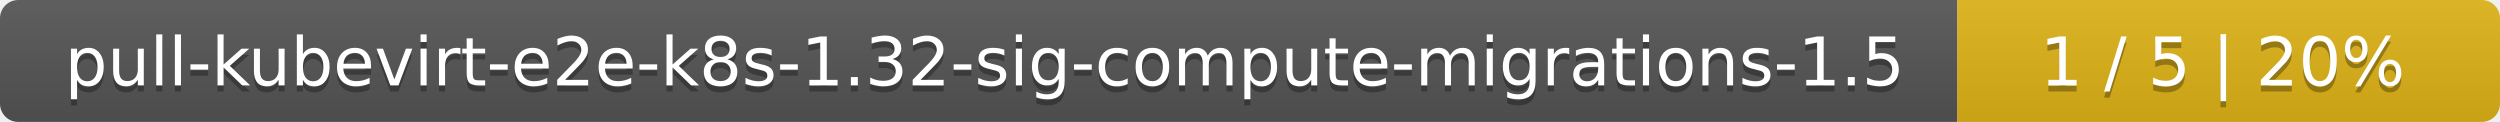
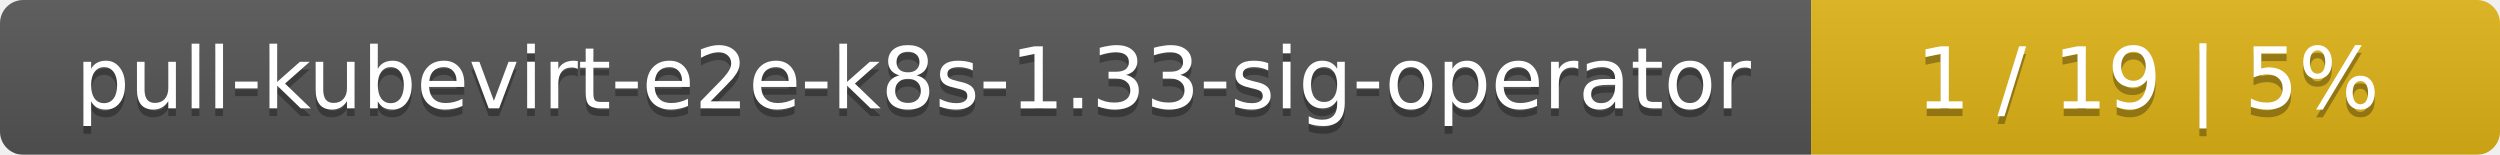
- <svg xmlns="http://www.w3.org/2000/svg" width="410" height="20">
+ <svg xmlns="http://www.w3.org/2000/svg" width="323" height="20">
  <linearGradient id="smooth" x2="0" y2="100%">
    <stop offset="0" stop-color="#bbb" stop-opacity=".1" />
    <stop offset="1" stop-opacity=".1" />
  </linearGradient>
  <mask id="round">
-     <rect width="410" height="20" rx="3" fill="#fff" />
+     <rect width="323" height="20" rx="3" fill="#fff" />
  </mask>
  <g mask="url(#round)">
-     <rect width="321" height="20" fill="#555" />
-     <rect x="321" width="89" height="20" fill="#dfb317" />
-     <rect width="410" height="20" fill="url(#smooth)" />
+     <rect width="234" height="20" fill="#555" />
+     <rect x="234" width="89" height="20" fill="#dfb317" />
+     <rect width="323" height="20" fill="url(#smooth)" />
  </g>
  <g fill="#fff" text-anchor="middle" font-family="DejaVu Sans,Verdana,Geneva,sans-serif" font-size="11">
-     <text x="161.5" y="15" fill="#010101" fill-opacity=".3">pull-kubevirt-e2e-k8s-1.32-sig-compute-migrations-1.5</text>
-     <text x="161.5" y="14">pull-kubevirt-e2e-k8s-1.32-sig-compute-migrations-1.5</text>
-     <text x="364.5" y="15" fill="#010101" fill-opacity=".3">1 / 5    |    20%</text>
-     <text x="364.5" y="14">1 / 5    |    20%</text>
+     <text x="118" y="15" fill="#010101" fill-opacity=".3">pull-kubevirt-e2e-k8s-1.33-sig-operator</text>
+     <text x="118" y="14">pull-kubevirt-e2e-k8s-1.33-sig-operator</text>
+     <text x="277.5" y="15" fill="#010101" fill-opacity=".3">1 / 19    |    5%</text>
+     <text x="277.5" y="14">1 / 19    |    5%</text>
  </g>
</svg>
